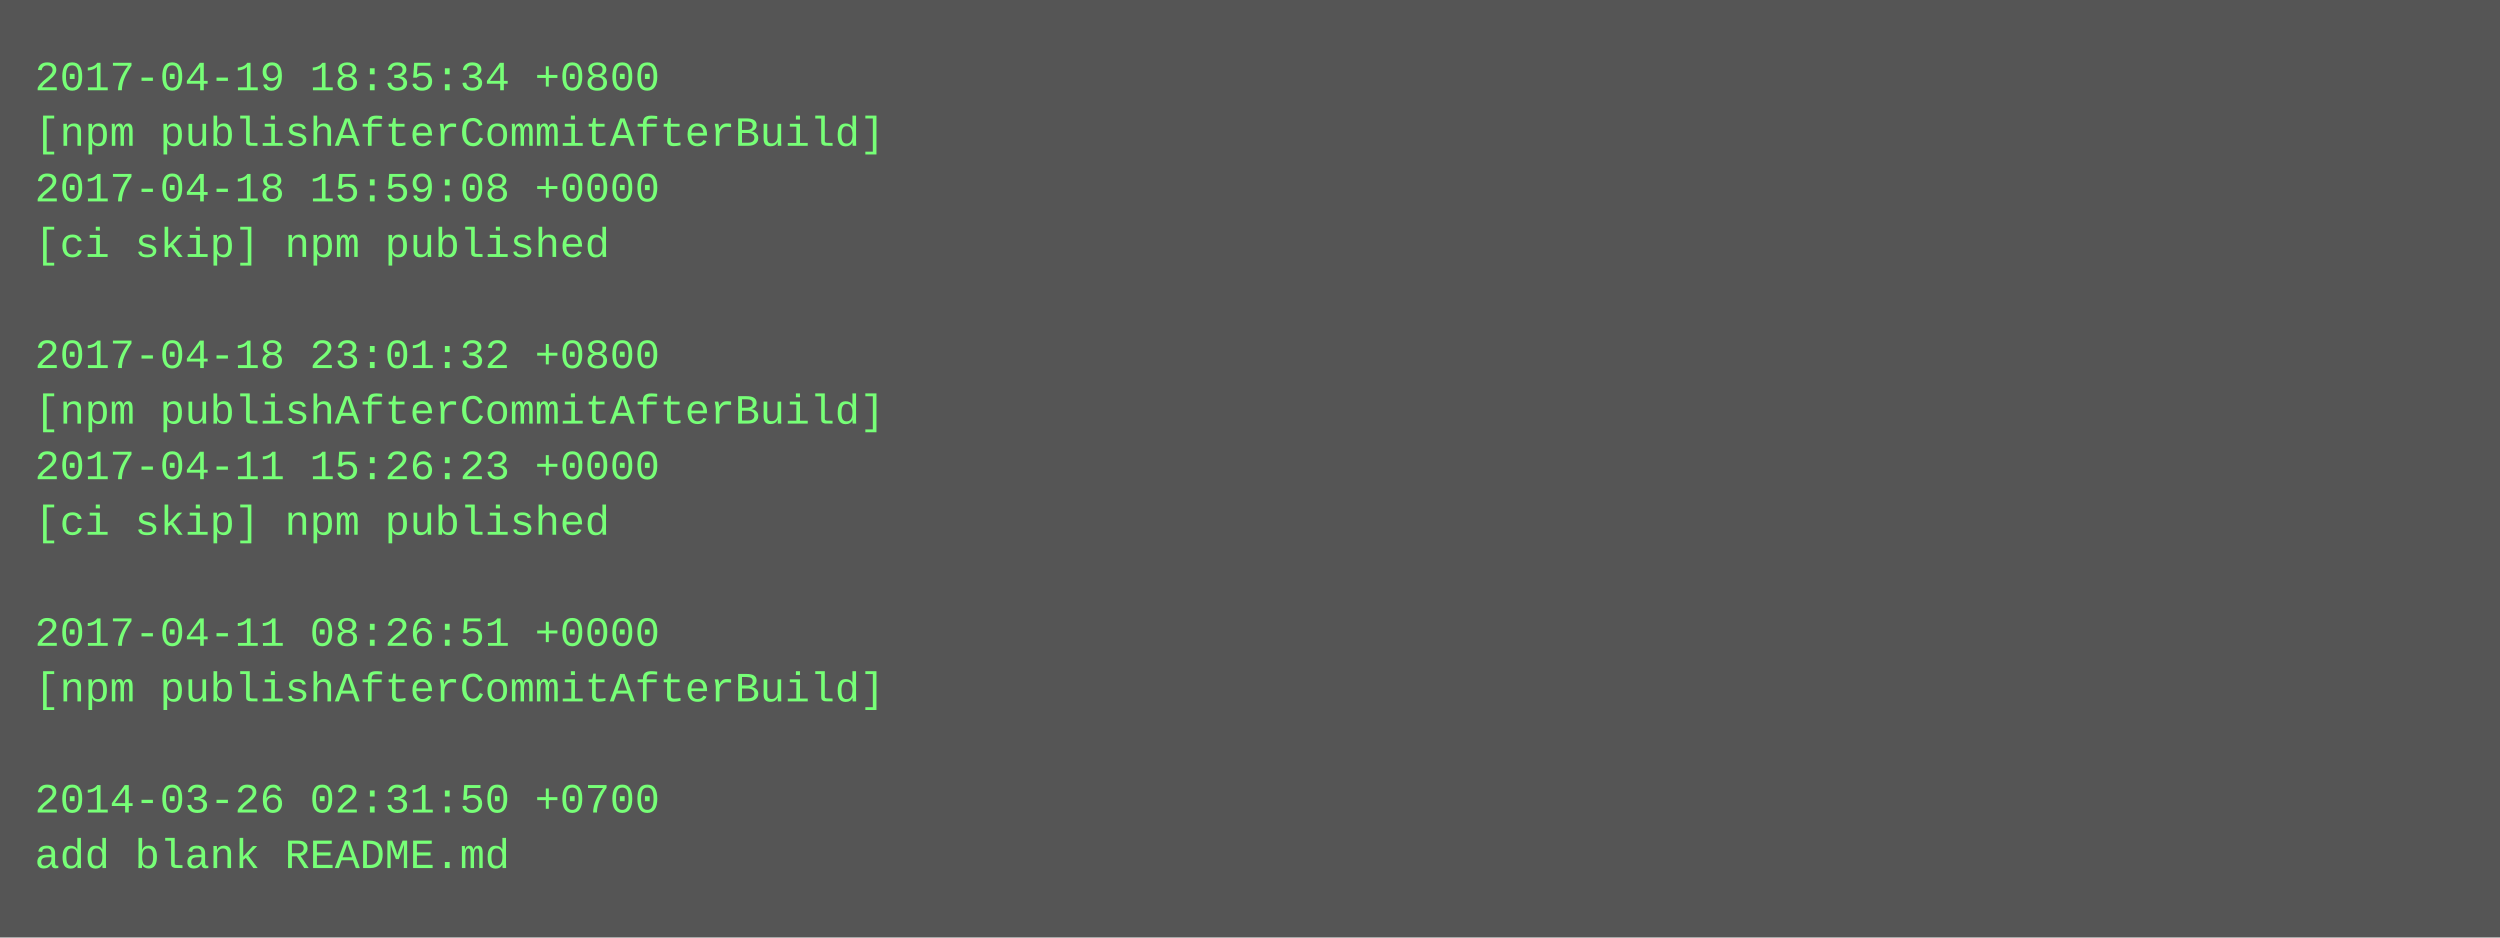
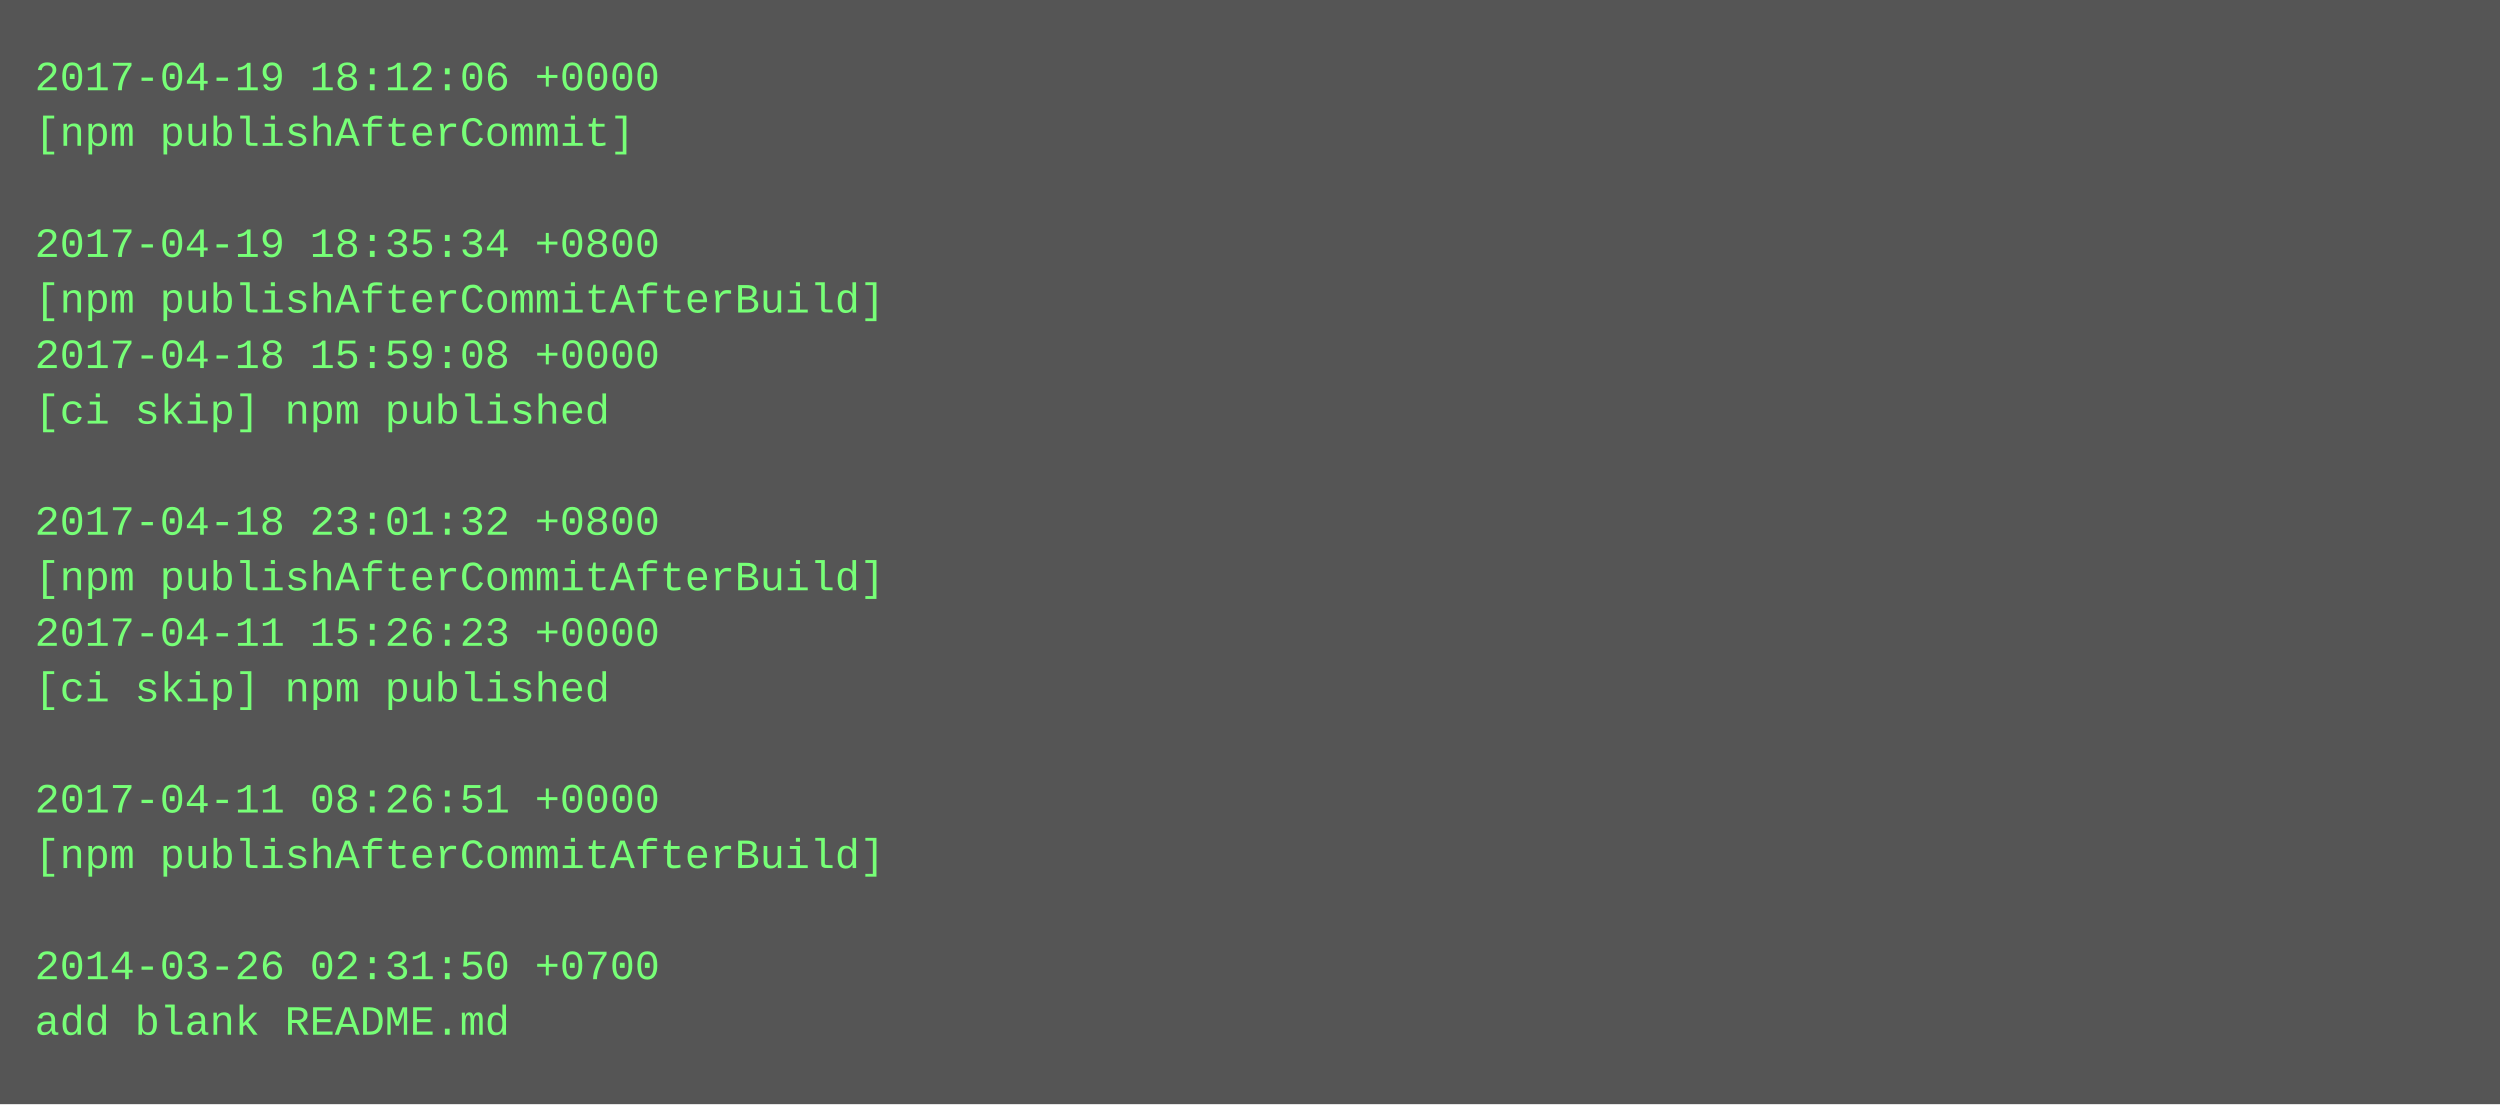
- <svg xmlns="http://www.w3.org/2000/svg" height="270" width="720">
-   <rect height="270" fill="#555" width="720" />
+ <svg xmlns="http://www.w3.org/2000/svg" height="318" width="720">
+   <rect height="318" fill="#555" width="720" />
  <text fill="#7f7" font-family="Courier New" font-size="12" xml:space="preserve">
-     <tspan x="10" y="26">2017-04-19 18:35:34 +0800</tspan>
-     <tspan x="10" y="42">[npm publishAfterCommitAfterBuild]</tspan>
-     <tspan x="10" y="58">2017-04-18 15:59:08 +0000</tspan>
-     <tspan x="10" y="74">[ci skip] npm published</tspan>
-     <tspan x="10" y="90" />
-     <tspan x="10" y="106">2017-04-18 23:01:32 +0800</tspan>
-     <tspan x="10" y="122">[npm publishAfterCommitAfterBuild]</tspan>
-     <tspan x="10" y="138">2017-04-11 15:26:23 +0000</tspan>
-     <tspan x="10" y="154">[ci skip] npm published</tspan>
-     <tspan x="10" y="170" />
-     <tspan x="10" y="186">2017-04-11 08:26:51 +0000</tspan>
-     <tspan x="10" y="202">[npm publishAfterCommitAfterBuild]</tspan>
+     <tspan x="10" y="26">2017-04-19 18:12:06 +0000</tspan>
+     <tspan x="10" y="42">[npm publishAfterCommit]</tspan>
+     <tspan x="10" y="58" />
+     <tspan x="10" y="74">2017-04-19 18:35:34 +0800</tspan>
+     <tspan x="10" y="90">[npm publishAfterCommitAfterBuild]</tspan>
+     <tspan x="10" y="106">2017-04-18 15:59:08 +0000</tspan>
+     <tspan x="10" y="122">[ci skip] npm published</tspan>
+     <tspan x="10" y="138" />
+     <tspan x="10" y="154">2017-04-18 23:01:32 +0800</tspan>
+     <tspan x="10" y="170">[npm publishAfterCommitAfterBuild]</tspan>
+     <tspan x="10" y="186">2017-04-11 15:26:23 +0000</tspan>
+     <tspan x="10" y="202">[ci skip] npm published</tspan>
    <tspan x="10" y="218" />
-     <tspan x="10" y="234">2014-03-26 02:31:50 +0700</tspan>
-     <tspan x="10" y="250">add blank README.md</tspan>
+     <tspan x="10" y="234">2017-04-11 08:26:51 +0000</tspan>
+     <tspan x="10" y="250">[npm publishAfterCommitAfterBuild]</tspan>
+     <tspan x="10" y="266" />
+     <tspan x="10" y="282">2014-03-26 02:31:50 +0700</tspan>
+     <tspan x="10" y="298">add blank README.md</tspan>
  </text>
</svg>
